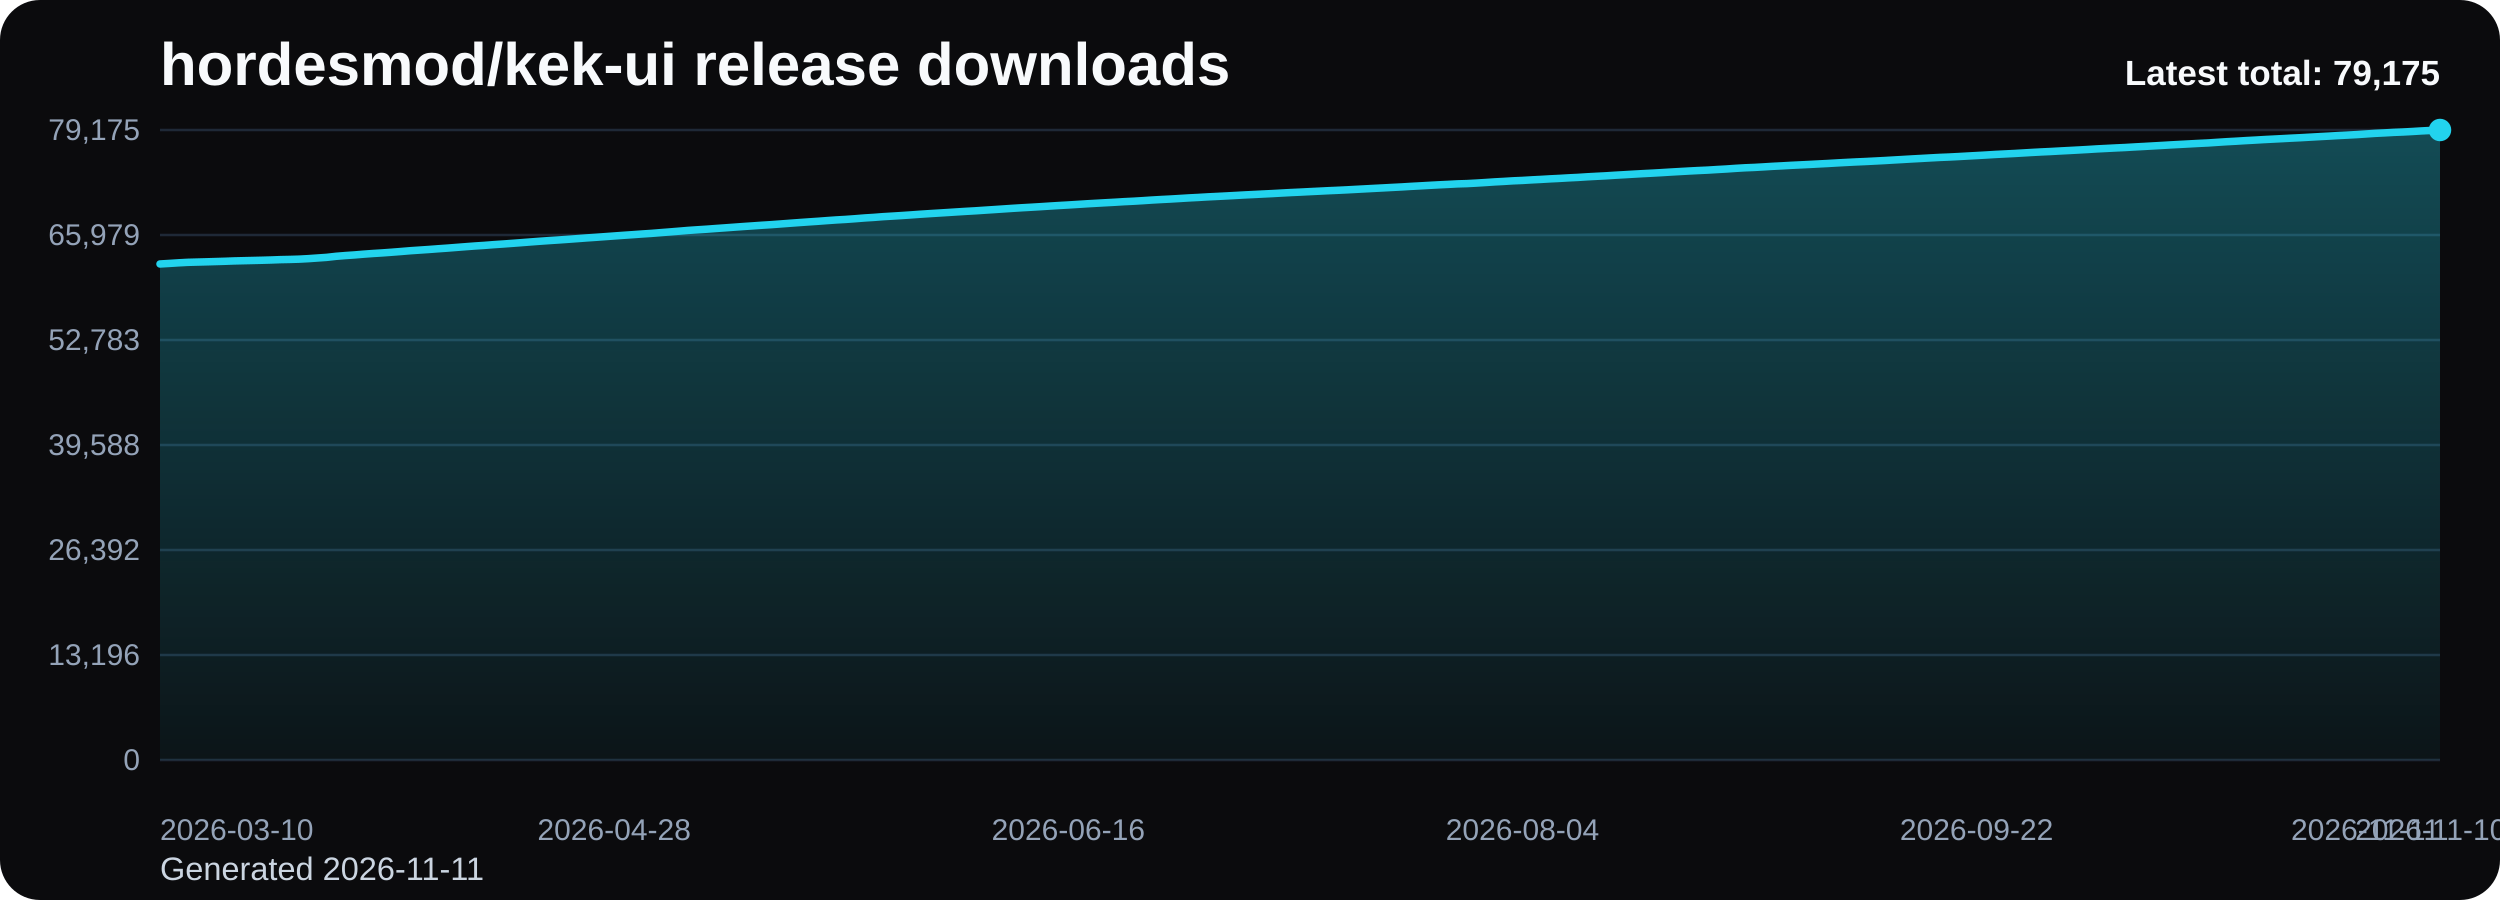
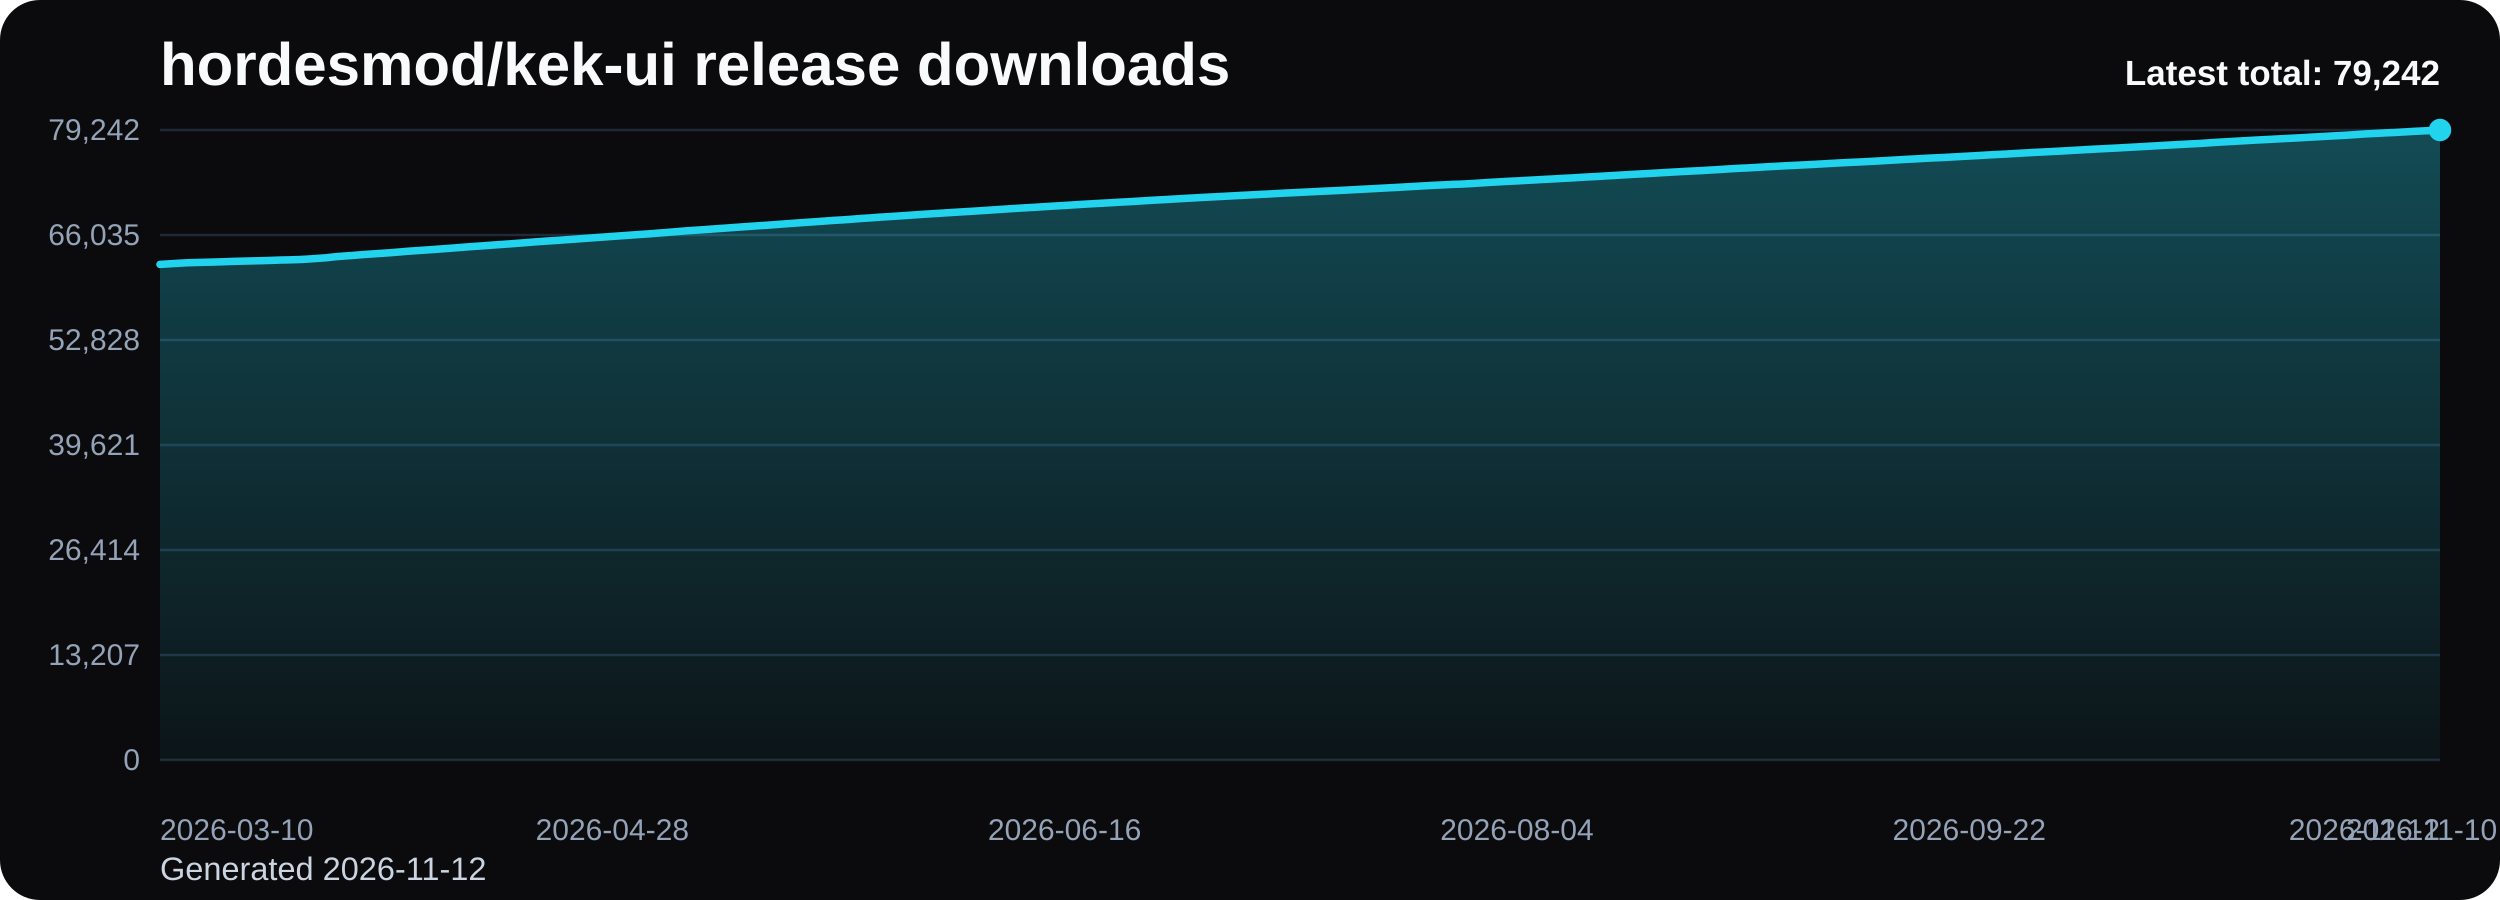
<svg xmlns="http://www.w3.org/2000/svg" viewBox="0 0 1000 360" role="img" aria-label="hordesmod/kek-ui release downloads chart">
  <defs>
    <linearGradient id="fill-total-trend-black" x1="0" y1="0" x2="0" y2="1">
      <stop offset="0%" stop-color="#22d3ee" stop-opacity="0.32" />
      <stop offset="100%" stop-color="#22d3ee" stop-opacity="0.05" />
    </linearGradient>
    <style>
      .bg { fill: #0b0b0d; }
      .title { font: 700 24px Arial, sans-serif; fill: #f8fafc; }
      .sub { font: 400 13px Arial, sans-serif; fill: #cbd5e1; }
      .grid { stroke: #1f2937; stroke-width: 1; }
      .axis { font: 400 12px Arial, sans-serif; fill: #94a3b8; }
      .line { fill: none; stroke: #22d3ee; stroke-width: 3; stroke-linecap: round; stroke-linejoin: round; }
      .dot { fill: #22d3ee; }
      .value { font: 600 11px Arial, sans-serif; fill: #cbd5e1; }
      .latest { font: 700 14px Arial, sans-serif; fill: #f8fafc; }
    </style>
  </defs>
  <rect class="bg" x="0" y="0" width="1000" height="360" rx="16" />
  <text class="title" x="64" y="34">hordesmod/kek-ui release downloads</text>
-   <text class="sub" x="64" y="352">Generated 2026-11-11</text>
+   <text class="sub" x="64" y="352">Generated 2026-11-12</text>
  <line x1="64" y1="52.00" x2="976" y2="52.00" class="grid" />
-   <text x="56" y="56.00" text-anchor="end" class="axis">79,175</text>
+   <text x="56" y="56.00" text-anchor="end" class="axis">79,242</text>
  <line x1="64" y1="94.00" x2="976" y2="94.00" class="grid" />
-   <text x="56" y="98.00" text-anchor="end" class="axis">65,979</text>
+   <text x="56" y="98.00" text-anchor="end" class="axis">66,035</text>
  <line x1="64" y1="136.00" x2="976" y2="136.00" class="grid" />
-   <text x="56" y="140.00" text-anchor="end" class="axis">52,783</text>
+   <text x="56" y="140.00" text-anchor="end" class="axis">52,828</text>
  <line x1="64" y1="178.00" x2="976" y2="178.00" class="grid" />
-   <text x="56" y="182.00" text-anchor="end" class="axis">39,588</text>
+   <text x="56" y="182.00" text-anchor="end" class="axis">39,621</text>
  <line x1="64" y1="220.00" x2="976" y2="220.00" class="grid" />
-   <text x="56" y="224.00" text-anchor="end" class="axis">26,392</text>
+   <text x="56" y="224.00" text-anchor="end" class="axis">26,414</text>
  <line x1="64" y1="262.00" x2="976" y2="262.00" class="grid" />
-   <text x="56" y="266.00" text-anchor="end" class="axis">13,196</text>
+   <text x="56" y="266.00" text-anchor="end" class="axis">13,207</text>
  <line x1="64" y1="304.00" x2="976" y2="304.00" class="grid" />
  <text x="56" y="308.00" text-anchor="end" class="axis">0</text>
-   <path d="M 64.00 304 L 64.00 105.59 L 67.71 105.37 L 71.41 105.13 L 75.12 104.93 L 78.83 104.83 L 82.54 104.73 L 86.24 104.62 L 89.95 104.51 L 93.66 104.37 L 97.37 104.28 L 101.07 104.19 L 104.78 104.10 L 108.49 103.99 L 112.20 103.85 L 115.90 103.77 L 119.61 103.66 L 123.32 103.46 L 127.02 103.20 L 130.73 102.94 L 134.44 102.52 L 138.15 102.22 L 141.85 101.97 L 145.56 101.66 L 149.27 101.39 L 152.98 101.16 L 156.68 100.89 L 160.39 100.60 L 164.10 100.29 L 167.80 100.04 L 171.51 99.79 L 175.22 99.51 L 178.93 99.25 L 182.63 98.96 L 186.34 98.67 L 190.05 98.39 L 193.76 98.15 L 197.46 97.86 L 201.17 97.61 L 204.88 97.34 L 208.59 97.06 L 212.29 96.77 L 216.00 96.49 L 219.71 96.23 L 223.41 95.99 L 227.12 95.73 L 230.83 95.46 L 234.54 95.18 L 238.24 94.93 L 241.95 94.66 L 245.66 94.39 L 249.37 94.12 L 253.07 93.87 L 256.78 93.60 L 260.49 93.36 L 264.20 93.06 L 267.90 92.77 L 271.61 92.47 L 275.32 92.16 L 279.02 91.91 L 282.73 91.67 L 286.44 91.39 L 290.15 91.13 L 293.85 90.86 L 297.56 90.59 L 301.27 90.34 L 304.98 90.08 L 308.68 89.85 L 312.39 89.57 L 316.10 89.29 L 319.80 89.02 L 323.51 88.76 L 327.22 88.51 L 330.93 88.23 L 334.63 87.97 L 338.34 87.76 L 342.05 87.49 L 345.76 87.19 L 349.46 86.96 L 353.17 86.67 L 356.88 86.45 L 360.59 86.22 L 364.29 85.97 L 368.00 85.70 L 371.71 85.46 L 375.41 85.23 L 379.12 85.00 L 382.83 84.76 L 386.54 84.53 L 390.24 84.32 L 393.95 84.07 L 397.66 83.83 L 401.37 83.58 L 405.07 83.33 L 408.78 83.10 L 412.49 82.89 L 416.20 82.67 L 419.90 82.43 L 423.61 82.20 L 427.32 81.99 L 431.02 81.76 L 434.73 81.52 L 438.44 81.31 L 442.15 81.10 L 445.85 80.90 L 449.56 80.67 L 453.27 80.49 L 456.98 80.27 L 460.68 80.02 L 464.39 79.81 L 468.10 79.62 L 471.80 79.40 L 475.51 79.17 L 479.22 78.98 L 482.93 78.76 L 486.63 78.58 L 490.34 78.39 L 494.05 78.19 L 497.76 77.98 L 501.46 77.80 L 505.17 77.61 L 508.88 77.43 L 512.59 77.22 L 516.29 77.02 L 520.00 76.85 L 523.71 76.66 L 527.41 76.48 L 531.12 76.29 L 534.83 76.13 L 538.54 75.95 L 542.24 75.75 L 545.95 75.55 L 549.66 75.35 L 553.37 75.16 L 557.07 74.96 L 560.78 74.77 L 564.49 74.54 L 568.20 74.34 L 571.90 74.13 L 575.61 73.93 L 579.32 73.75 L 583.02 73.55 L 586.73 73.44 L 590.44 73.24 L 594.15 73.01 L 597.85 72.76 L 601.56 72.56 L 605.27 72.33 L 608.98 72.17 L 612.68 71.95 L 616.39 71.76 L 620.10 71.54 L 623.80 71.36 L 627.51 71.14 L 631.22 70.96 L 634.93 70.72 L 638.63 70.52 L 642.34 70.33 L 646.05 70.09 L 649.76 69.88 L 653.46 69.66 L 657.17 69.45 L 660.88 69.26 L 664.59 69.05 L 668.29 68.82 L 672.00 68.61 L 675.71 68.40 L 679.41 68.21 L 683.12 68.04 L 686.83 67.81 L 690.54 67.60 L 694.24 67.34 L 697.95 67.12 L 701.66 66.97 L 705.37 66.76 L 709.07 66.53 L 712.78 66.34 L 716.49 66.13 L 720.20 65.95 L 723.90 65.77 L 727.61 65.57 L 731.32 65.38 L 735.02 65.16 L 738.73 64.96 L 742.44 64.77 L 746.15 64.61 L 749.85 64.42 L 753.56 64.23 L 757.27 64.01 L 760.98 63.80 L 764.68 63.58 L 768.39 63.38 L 772.10 63.17 L 775.80 62.97 L 779.51 62.82 L 783.22 62.63 L 786.93 62.42 L 790.63 62.22 L 794.34 62.01 L 798.05 61.78 L 801.76 61.59 L 805.46 61.41 L 809.17 61.19 L 812.88 60.97 L 816.59 60.77 L 820.29 60.60 L 824.00 60.39 L 827.71 60.20 L 831.41 60.00 L 835.12 59.79 L 838.83 59.56 L 842.54 59.37 L 846.24 59.18 L 849.95 59.01 L 853.66 58.79 L 857.37 58.59 L 861.07 58.38 L 864.78 58.17 L 868.49 57.95 L 872.20 57.75 L 875.90 57.55 L 879.61 57.35 L 883.32 57.17 L 887.02 56.92 L 890.73 56.68 L 894.44 56.48 L 898.15 56.25 L 901.85 56.05 L 905.56 55.83 L 909.27 55.64 L 912.98 55.45 L 916.68 55.25 L 920.39 55.07 L 924.10 54.86 L 927.80 54.65 L 931.51 54.45 L 935.22 54.23 L 938.93 54.04 L 942.63 53.84 L 946.34 53.59 L 950.05 53.34 L 953.76 53.16 L 957.46 52.95 L 961.17 52.80 L 964.88 52.60 L 968.59 52.37 L 972.29 52.18 L 976.00 52.00 L 976.00 304 Z" fill="url(#fill-total-trend-black)" />
-   <polyline class="line" points="64.00,105.59 67.71,105.37 71.41,105.13 75.12,104.93 78.83,104.83 82.54,104.73 86.24,104.62 89.95,104.51 93.66,104.37 97.37,104.28 101.07,104.19 104.78,104.10 108.49,103.99 112.20,103.85 115.90,103.77 119.61,103.66 123.32,103.46 127.02,103.20 130.73,102.94 134.44,102.52 138.15,102.22 141.85,101.97 145.56,101.66 149.27,101.39 152.98,101.16 156.68,100.89 160.39,100.60 164.10,100.29 167.80,100.04 171.51,99.79 175.22,99.51 178.93,99.25 182.63,98.96 186.34,98.67 190.05,98.39 193.76,98.15 197.46,97.86 201.17,97.61 204.88,97.34 208.59,97.06 212.29,96.77 216.00,96.49 219.71,96.23 223.41,95.99 227.12,95.73 230.83,95.46 234.54,95.18 238.24,94.93 241.95,94.66 245.66,94.39 249.37,94.12 253.07,93.87 256.78,93.60 260.49,93.36 264.20,93.06 267.90,92.77 271.61,92.47 275.32,92.16 279.02,91.91 282.73,91.67 286.44,91.39 290.15,91.13 293.85,90.86 297.56,90.59 301.27,90.34 304.98,90.08 308.68,89.85 312.39,89.57 316.10,89.29 319.80,89.02 323.51,88.76 327.22,88.51 330.93,88.23 334.63,87.97 338.34,87.76 342.05,87.49 345.76,87.19 349.46,86.96 353.17,86.67 356.88,86.45 360.59,86.22 364.29,85.97 368.00,85.70 371.71,85.46 375.41,85.23 379.12,85.00 382.83,84.76 386.54,84.53 390.24,84.32 393.95,84.07 397.66,83.83 401.37,83.58 405.07,83.33 408.78,83.10 412.49,82.89 416.20,82.67 419.90,82.43 423.61,82.20 427.32,81.99 431.02,81.76 434.73,81.52 438.44,81.31 442.15,81.10 445.85,80.90 449.56,80.67 453.27,80.49 456.98,80.27 460.68,80.02 464.39,79.81 468.10,79.62 471.80,79.40 475.51,79.17 479.22,78.98 482.93,78.76 486.63,78.58 490.34,78.39 494.05,78.19 497.76,77.98 501.46,77.80 505.17,77.61 508.88,77.43 512.59,77.22 516.29,77.02 520.00,76.85 523.71,76.66 527.41,76.48 531.12,76.29 534.83,76.13 538.54,75.95 542.24,75.75 545.95,75.55 549.66,75.35 553.37,75.16 557.07,74.96 560.78,74.77 564.49,74.54 568.20,74.34 571.90,74.13 575.61,73.93 579.32,73.75 583.02,73.55 586.73,73.44 590.44,73.24 594.15,73.01 597.85,72.76 601.56,72.56 605.27,72.33 608.98,72.17 612.68,71.95 616.39,71.76 620.10,71.54 623.80,71.36 627.51,71.14 631.22,70.96 634.93,70.72 638.63,70.52 642.34,70.33 646.05,70.09 649.76,69.88 653.46,69.66 657.17,69.45 660.88,69.26 664.59,69.05 668.29,68.82 672.00,68.61 675.71,68.40 679.41,68.21 683.12,68.04 686.83,67.81 690.54,67.60 694.24,67.34 697.95,67.12 701.66,66.97 705.37,66.76 709.07,66.53 712.78,66.34 716.49,66.13 720.20,65.95 723.90,65.77 727.61,65.57 731.32,65.38 735.02,65.16 738.73,64.96 742.44,64.77 746.15,64.61 749.85,64.42 753.56,64.23 757.27,64.01 760.98,63.80 764.68,63.58 768.39,63.38 772.10,63.17 775.80,62.97 779.51,62.82 783.22,62.63 786.93,62.42 790.63,62.22 794.34,62.01 798.05,61.78 801.76,61.59 805.46,61.41 809.17,61.19 812.88,60.97 816.59,60.77 820.29,60.60 824.00,60.39 827.71,60.20 831.41,60.00 835.12,59.79 838.83,59.56 842.54,59.37 846.24,59.18 849.95,59.01 853.66,58.79 857.37,58.59 861.07,58.38 864.78,58.17 868.49,57.95 872.20,57.75 875.90,57.55 879.61,57.35 883.32,57.17 887.02,56.92 890.73,56.68 894.44,56.48 898.15,56.25 901.85,56.05 905.56,55.83 909.27,55.64 912.98,55.45 916.68,55.25 920.39,55.07 924.10,54.86 927.80,54.65 931.51,54.45 935.22,54.23 938.93,54.04 942.63,53.84 946.34,53.59 950.05,53.34 953.76,53.16 957.46,52.95 961.17,52.80 964.88,52.60 968.59,52.37 972.29,52.18 976.00,52.00" />
+   <path d="M 64.00 304 L 64.00 105.76 L 67.69 105.54 L 71.38 105.30 L 75.08 105.10 L 78.77 104.99 L 82.46 104.90 L 86.15 104.79 L 89.85 104.68 L 93.54 104.54 L 97.23 104.45 L 100.92 104.36 L 104.62 104.27 L 108.31 104.16 L 112.00 104.02 L 115.69 103.94 L 119.38 103.83 L 123.08 103.63 L 126.77 103.37 L 130.46 103.11 L 134.15 102.69 L 137.85 102.40 L 141.54 102.14 L 145.23 101.83 L 148.92 101.57 L 152.62 101.33 L 156.31 101.07 L 160.00 100.77 L 163.69 100.46 L 167.38 100.21 L 171.08 99.96 L 174.77 99.69 L 178.46 99.42 L 182.15 99.14 L 185.85 98.84 L 189.54 98.57 L 193.23 98.32 L 196.92 98.04 L 200.62 97.78 L 204.31 97.52 L 208.00 97.24 L 211.69 96.94 L 215.38 96.66 L 219.08 96.40 L 222.77 96.17 L 226.46 95.90 L 230.15 95.64 L 233.85 95.36 L 237.54 95.10 L 241.23 94.83 L 244.92 94.57 L 248.62 94.30 L 252.31 94.04 L 256.00 93.78 L 259.69 93.54 L 263.38 93.23 L 267.08 92.95 L 270.77 92.65 L 274.46 92.34 L 278.15 92.09 L 281.85 91.85 L 285.54 91.57 L 289.23 91.31 L 292.92 91.04 L 296.62 90.77 L 300.31 90.52 L 304.00 90.26 L 307.69 90.03 L 311.38 89.75 L 315.08 89.47 L 318.77 89.20 L 322.46 88.94 L 326.15 88.69 L 329.85 88.42 L 333.54 88.15 L 337.23 87.94 L 340.92 87.67 L 344.62 87.38 L 348.31 87.15 L 352.00 86.86 L 355.69 86.64 L 359.38 86.40 L 363.08 86.15 L 366.77 85.88 L 370.46 85.64 L 374.15 85.41 L 377.85 85.18 L 381.54 84.94 L 385.23 84.72 L 388.92 84.50 L 392.62 84.26 L 396.31 84.02 L 400.00 83.77 L 403.69 83.52 L 407.38 83.29 L 411.08 83.07 L 414.77 82.86 L 418.46 82.62 L 422.15 82.39 L 425.85 82.17 L 429.54 81.95 L 433.23 81.71 L 436.92 81.50 L 440.62 81.29 L 444.31 81.09 L 448.00 80.86 L 451.69 80.68 L 455.38 80.46 L 459.08 80.21 L 462.77 80.00 L 466.46 79.81 L 470.15 79.59 L 473.85 79.37 L 477.54 79.17 L 481.23 78.95 L 484.92 78.77 L 488.62 78.58 L 492.31 78.38 L 496.00 78.18 L 499.69 77.99 L 503.38 77.80 L 507.08 77.62 L 510.77 77.41 L 514.46 77.21 L 518.15 77.04 L 521.85 76.85 L 525.54 76.67 L 529.23 76.48 L 532.92 76.32 L 536.62 76.14 L 540.31 75.94 L 544.00 75.74 L 547.69 75.55 L 551.38 75.35 L 555.08 75.15 L 558.77 74.96 L 562.46 74.74 L 566.15 74.54 L 569.85 74.32 L 573.54 74.12 L 577.23 73.95 L 580.92 73.75 L 584.62 73.64 L 588.31 73.44 L 592.00 73.21 L 595.69 72.96 L 599.38 72.76 L 603.08 72.53 L 606.77 72.37 L 610.46 72.15 L 614.15 71.96 L 617.85 71.74 L 621.54 71.56 L 625.23 71.34 L 628.92 71.16 L 632.62 70.92 L 636.31 70.72 L 640.00 70.52 L 643.69 70.29 L 647.38 70.08 L 651.08 69.86 L 654.77 69.65 L 658.46 69.46 L 662.15 69.25 L 665.85 69.02 L 669.54 68.81 L 673.23 68.60 L 676.92 68.41 L 680.62 68.24 L 684.31 68.01 L 688.00 67.80 L 691.69 67.54 L 695.38 67.33 L 699.08 67.17 L 702.77 66.96 L 706.46 66.73 L 710.15 66.54 L 713.85 66.33 L 717.54 66.15 L 721.23 65.97 L 724.92 65.78 L 728.62 65.58 L 732.31 65.36 L 736.00 65.16 L 739.69 64.97 L 743.38 64.81 L 747.08 64.62 L 750.77 64.43 L 754.46 64.21 L 758.15 64.00 L 761.85 63.78 L 765.54 63.59 L 769.23 63.38 L 772.92 63.18 L 776.62 63.03 L 780.31 62.83 L 784.00 62.62 L 787.69 62.42 L 791.38 62.22 L 795.08 61.99 L 798.77 61.80 L 802.46 61.62 L 806.15 61.39 L 809.85 61.18 L 813.54 60.97 L 817.23 60.80 L 820.92 60.60 L 824.62 60.41 L 828.31 60.20 L 832.00 59.99 L 835.69 59.77 L 839.38 59.58 L 843.08 59.39 L 846.77 59.21 L 850.46 59.00 L 854.15 58.80 L 857.85 58.59 L 861.54 58.38 L 865.23 58.16 L 868.92 57.96 L 872.62 57.76 L 876.31 57.56 L 880.00 57.38 L 883.69 57.13 L 887.38 56.88 L 891.08 56.68 L 894.77 56.46 L 898.46 56.26 L 902.15 56.04 L 905.85 55.85 L 909.54 55.66 L 913.23 55.46 L 916.92 55.28 L 920.62 55.08 L 924.31 54.86 L 928.00 54.66 L 931.69 54.45 L 935.38 54.25 L 939.08 54.05 L 942.77 53.80 L 946.46 53.55 L 950.15 53.37 L 953.85 53.17 L 957.54 53.01 L 961.23 52.81 L 964.92 52.58 L 968.62 52.39 L 972.31 52.21 L 976.00 52.00 L 976.00 304 Z" fill="url(#fill-total-trend-black)" />
+   <polyline class="line" points="64.00,105.76 67.69,105.54 71.38,105.30 75.08,105.10 78.77,104.99 82.46,104.90 86.15,104.79 89.85,104.68 93.54,104.54 97.23,104.45 100.92,104.36 104.62,104.27 108.31,104.16 112.00,104.02 115.69,103.94 119.38,103.83 123.08,103.63 126.77,103.37 130.46,103.11 134.15,102.69 137.85,102.40 141.54,102.14 145.23,101.83 148.92,101.57 152.62,101.33 156.31,101.07 160.00,100.77 163.69,100.46 167.38,100.21 171.08,99.96 174.77,99.69 178.46,99.42 182.15,99.14 185.85,98.84 189.54,98.57 193.23,98.32 196.92,98.04 200.62,97.78 204.31,97.52 208.00,97.24 211.69,96.94 215.38,96.66 219.08,96.40 222.77,96.17 226.46,95.90 230.15,95.64 233.85,95.36 237.54,95.10 241.23,94.83 244.92,94.57 248.62,94.30 252.31,94.04 256.00,93.78 259.69,93.54 263.38,93.23 267.08,92.95 270.77,92.65 274.46,92.34 278.15,92.09 281.85,91.85 285.54,91.57 289.23,91.31 292.92,91.04 296.62,90.77 300.31,90.52 304.00,90.26 307.69,90.03 311.38,89.75 315.08,89.47 318.77,89.20 322.46,88.94 326.15,88.69 329.85,88.42 333.54,88.15 337.23,87.94 340.92,87.67 344.62,87.38 348.31,87.15 352.00,86.86 355.69,86.64 359.38,86.40 363.08,86.15 366.77,85.88 370.46,85.64 374.15,85.41 377.85,85.18 381.54,84.94 385.23,84.72 388.92,84.50 392.62,84.26 396.31,84.02 400.00,83.77 403.69,83.52 407.38,83.29 411.08,83.07 414.77,82.86 418.46,82.62 422.15,82.39 425.85,82.17 429.54,81.95 433.23,81.71 436.92,81.50 440.62,81.29 444.31,81.09 448.00,80.86 451.69,80.68 455.38,80.46 459.08,80.21 462.77,80.00 466.46,79.81 470.15,79.59 473.85,79.37 477.54,79.17 481.23,78.95 484.92,78.77 488.62,78.58 492.31,78.38 496.00,78.18 499.69,77.99 503.38,77.80 507.08,77.62 510.77,77.41 514.46,77.21 518.15,77.04 521.85,76.85 525.54,76.67 529.23,76.48 532.92,76.32 536.62,76.14 540.31,75.94 544.00,75.74 547.69,75.55 551.38,75.35 555.08,75.15 558.77,74.96 562.46,74.74 566.15,74.54 569.85,74.32 573.54,74.12 577.23,73.95 580.92,73.75 584.62,73.64 588.31,73.44 592.00,73.21 595.69,72.96 599.38,72.76 603.08,72.53 606.77,72.37 610.46,72.15 614.15,71.96 617.85,71.74 621.54,71.56 625.23,71.34 628.92,71.16 632.62,70.92 636.31,70.72 640.00,70.52 643.69,70.29 647.38,70.08 651.08,69.86 654.77,69.65 658.46,69.46 662.15,69.25 665.85,69.02 669.54,68.81 673.23,68.60 676.92,68.41 680.62,68.24 684.31,68.01 688.00,67.80 691.69,67.54 695.38,67.33 699.08,67.17 702.77,66.96 706.46,66.73 710.15,66.54 713.85,66.33 717.54,66.15 721.23,65.97 724.92,65.78 728.62,65.58 732.31,65.36 736.00,65.16 739.69,64.97 743.38,64.81 747.08,64.62 750.77,64.43 754.46,64.21 758.15,64.00 761.85,63.78 765.54,63.59 769.23,63.38 772.92,63.18 776.62,63.03 780.31,62.83 784.00,62.62 787.69,62.42 791.38,62.22 795.08,61.99 798.77,61.80 802.46,61.62 806.15,61.39 809.85,61.18 813.54,60.97 817.23,60.80 820.92,60.60 824.62,60.41 828.31,60.20 832.00,59.99 835.69,59.77 839.38,59.58 843.08,59.39 846.77,59.21 850.46,59.00 854.15,58.80 857.85,58.59 861.54,58.38 865.23,58.16 868.92,57.96 872.62,57.76 876.31,57.56 880.00,57.38 883.69,57.13 887.38,56.88 891.08,56.68 894.77,56.46 898.46,56.26 902.15,56.04 905.85,55.85 909.54,55.66 913.23,55.46 916.92,55.28 920.62,55.08 924.31,54.86 928.00,54.66 931.69,54.45 935.38,54.25 939.08,54.05 942.77,53.80 946.46,53.55 950.15,53.37 953.85,53.17 957.54,53.01 961.23,52.81 964.92,52.58 968.62,52.39 972.31,52.21 976.00,52.00" />
  <circle class="dot" cx="976.00" cy="52.00" r="4.5" />
  <text class="axis" x="64.00" y="336" text-anchor="start">2026-03-10</text>
-   <text class="axis" x="245.66" y="336" text-anchor="middle">2026-04-28</text>
-   <text class="axis" x="427.32" y="336" text-anchor="middle">2026-06-16</text>
-   <text class="axis" x="608.98" y="336" text-anchor="middle">2026-08-04</text>
-   <text class="axis" x="790.63" y="336" text-anchor="middle">2026-09-22</text>
-   <text class="axis" x="972.29" y="336" text-anchor="middle">2026-11-10</text>
-   <text class="axis" x="976.00" y="336" text-anchor="end">2026-11-11</text>
-   <text class="latest" x="976" y="34" text-anchor="end">Latest total: 79,175</text>
+   <text class="axis" x="244.92" y="336" text-anchor="middle">2026-04-28</text>
+   <text class="axis" x="425.85" y="336" text-anchor="middle">2026-06-16</text>
+   <text class="axis" x="606.77" y="336" text-anchor="middle">2026-08-04</text>
+   <text class="axis" x="787.69" y="336" text-anchor="middle">2026-09-22</text>
+   <text class="axis" x="968.62" y="336" text-anchor="middle">2026-11-10</text>
+   <text class="axis" x="976.00" y="336" text-anchor="end">2026-11-12</text>
+   <text class="latest" x="976" y="34" text-anchor="end">Latest total: 79,242</text>
</svg>
